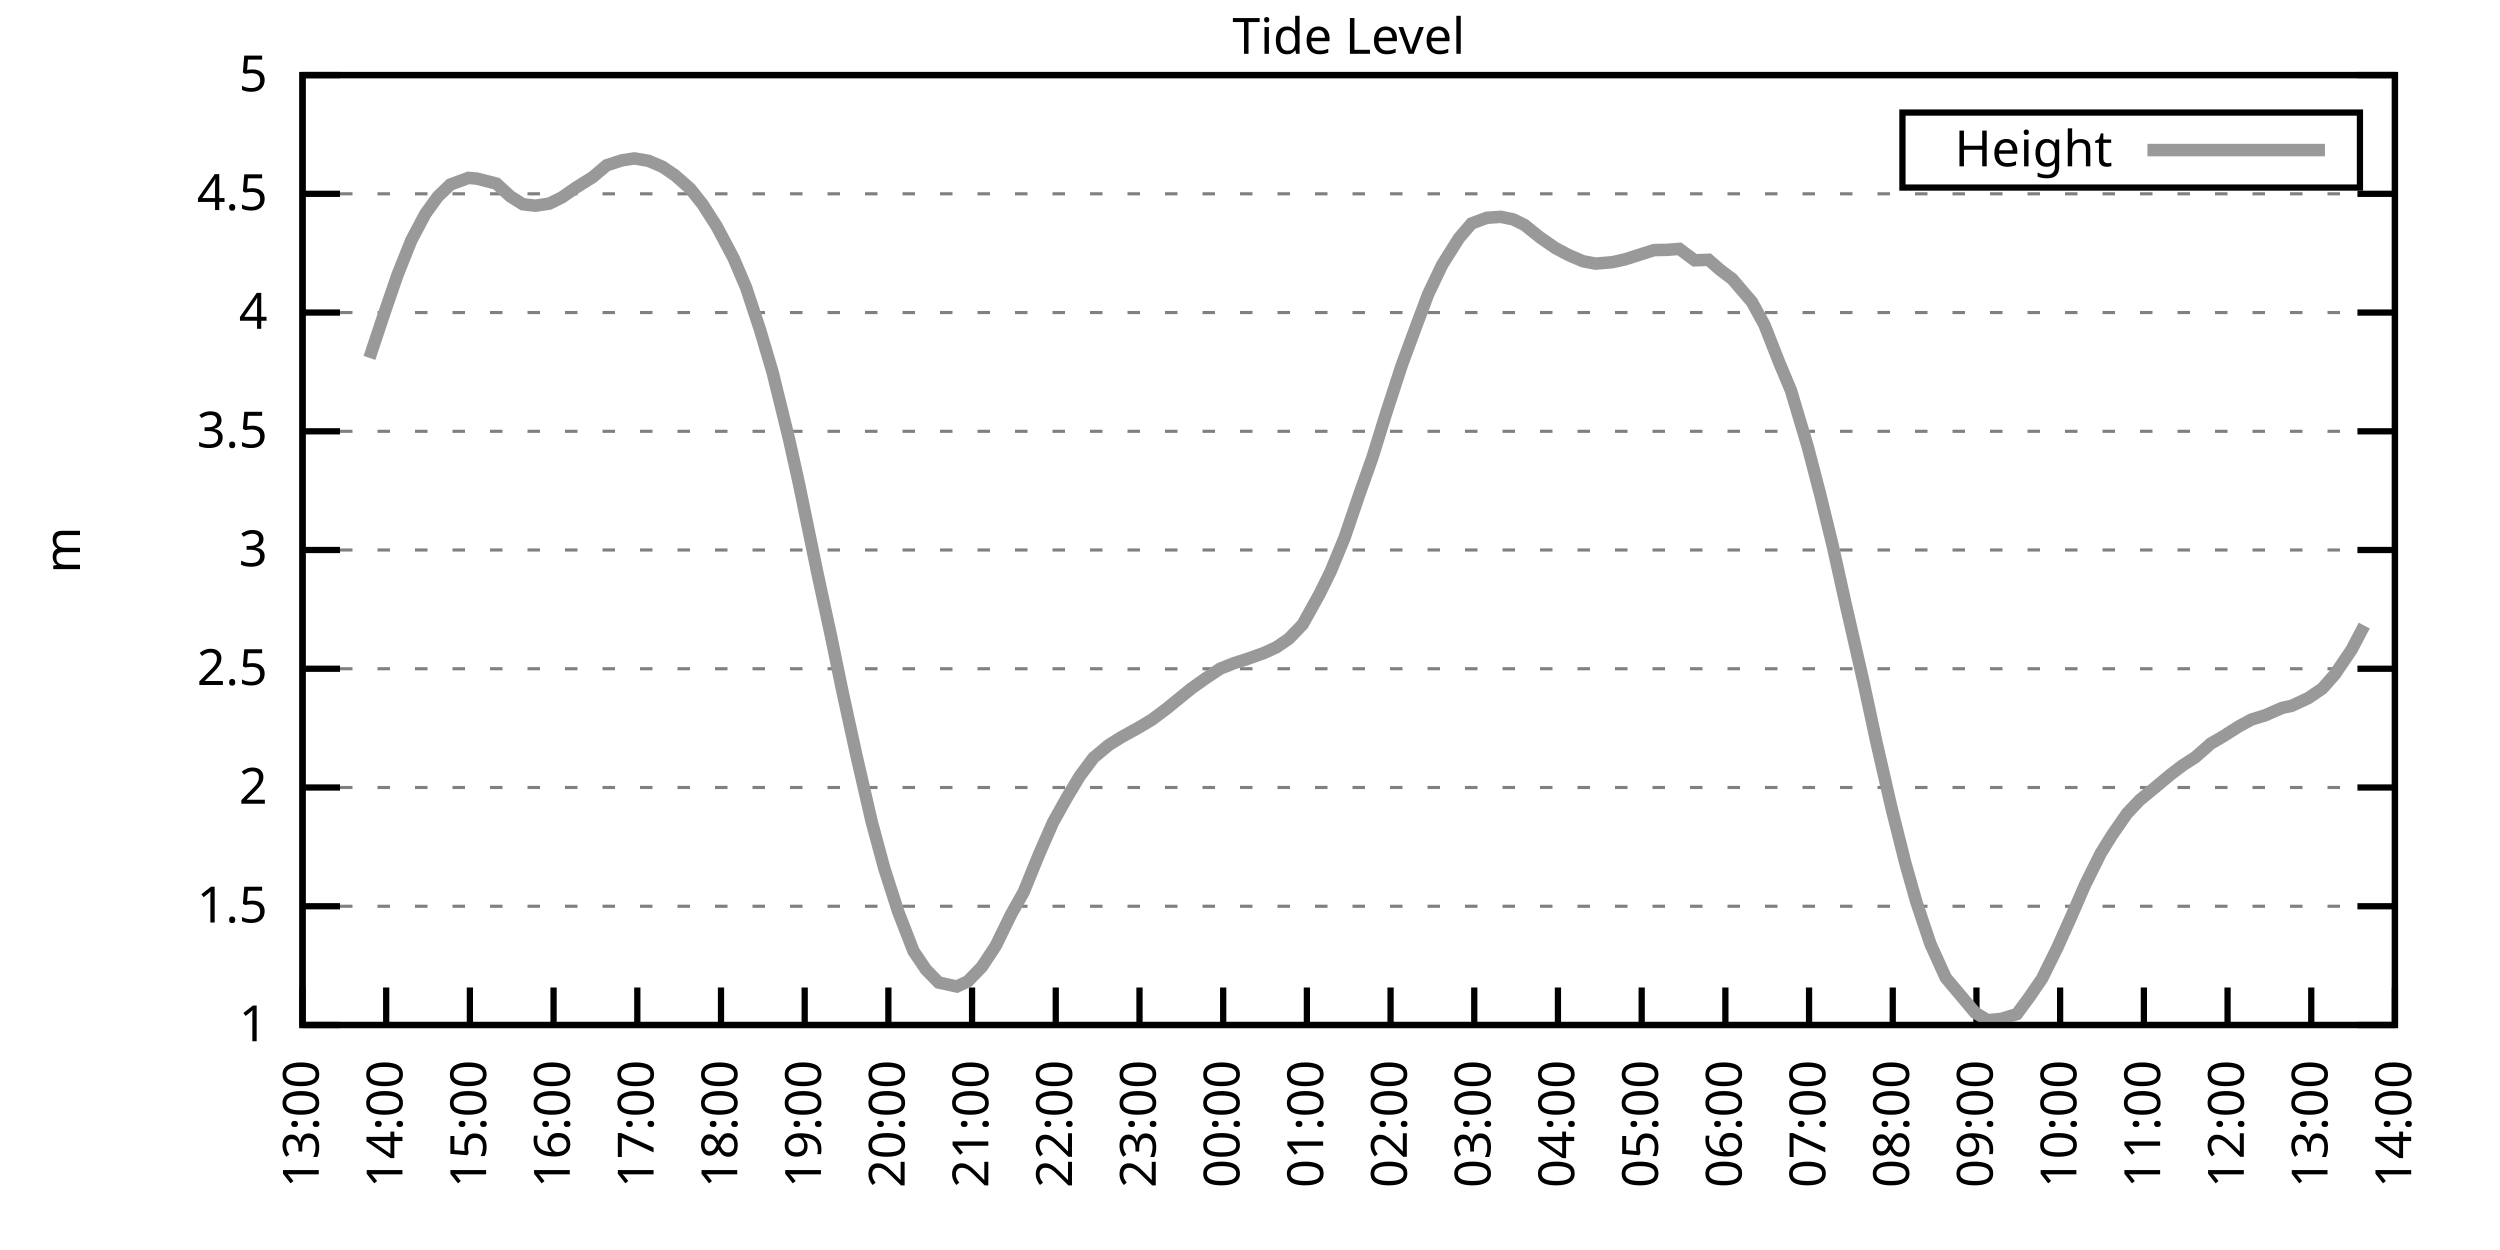
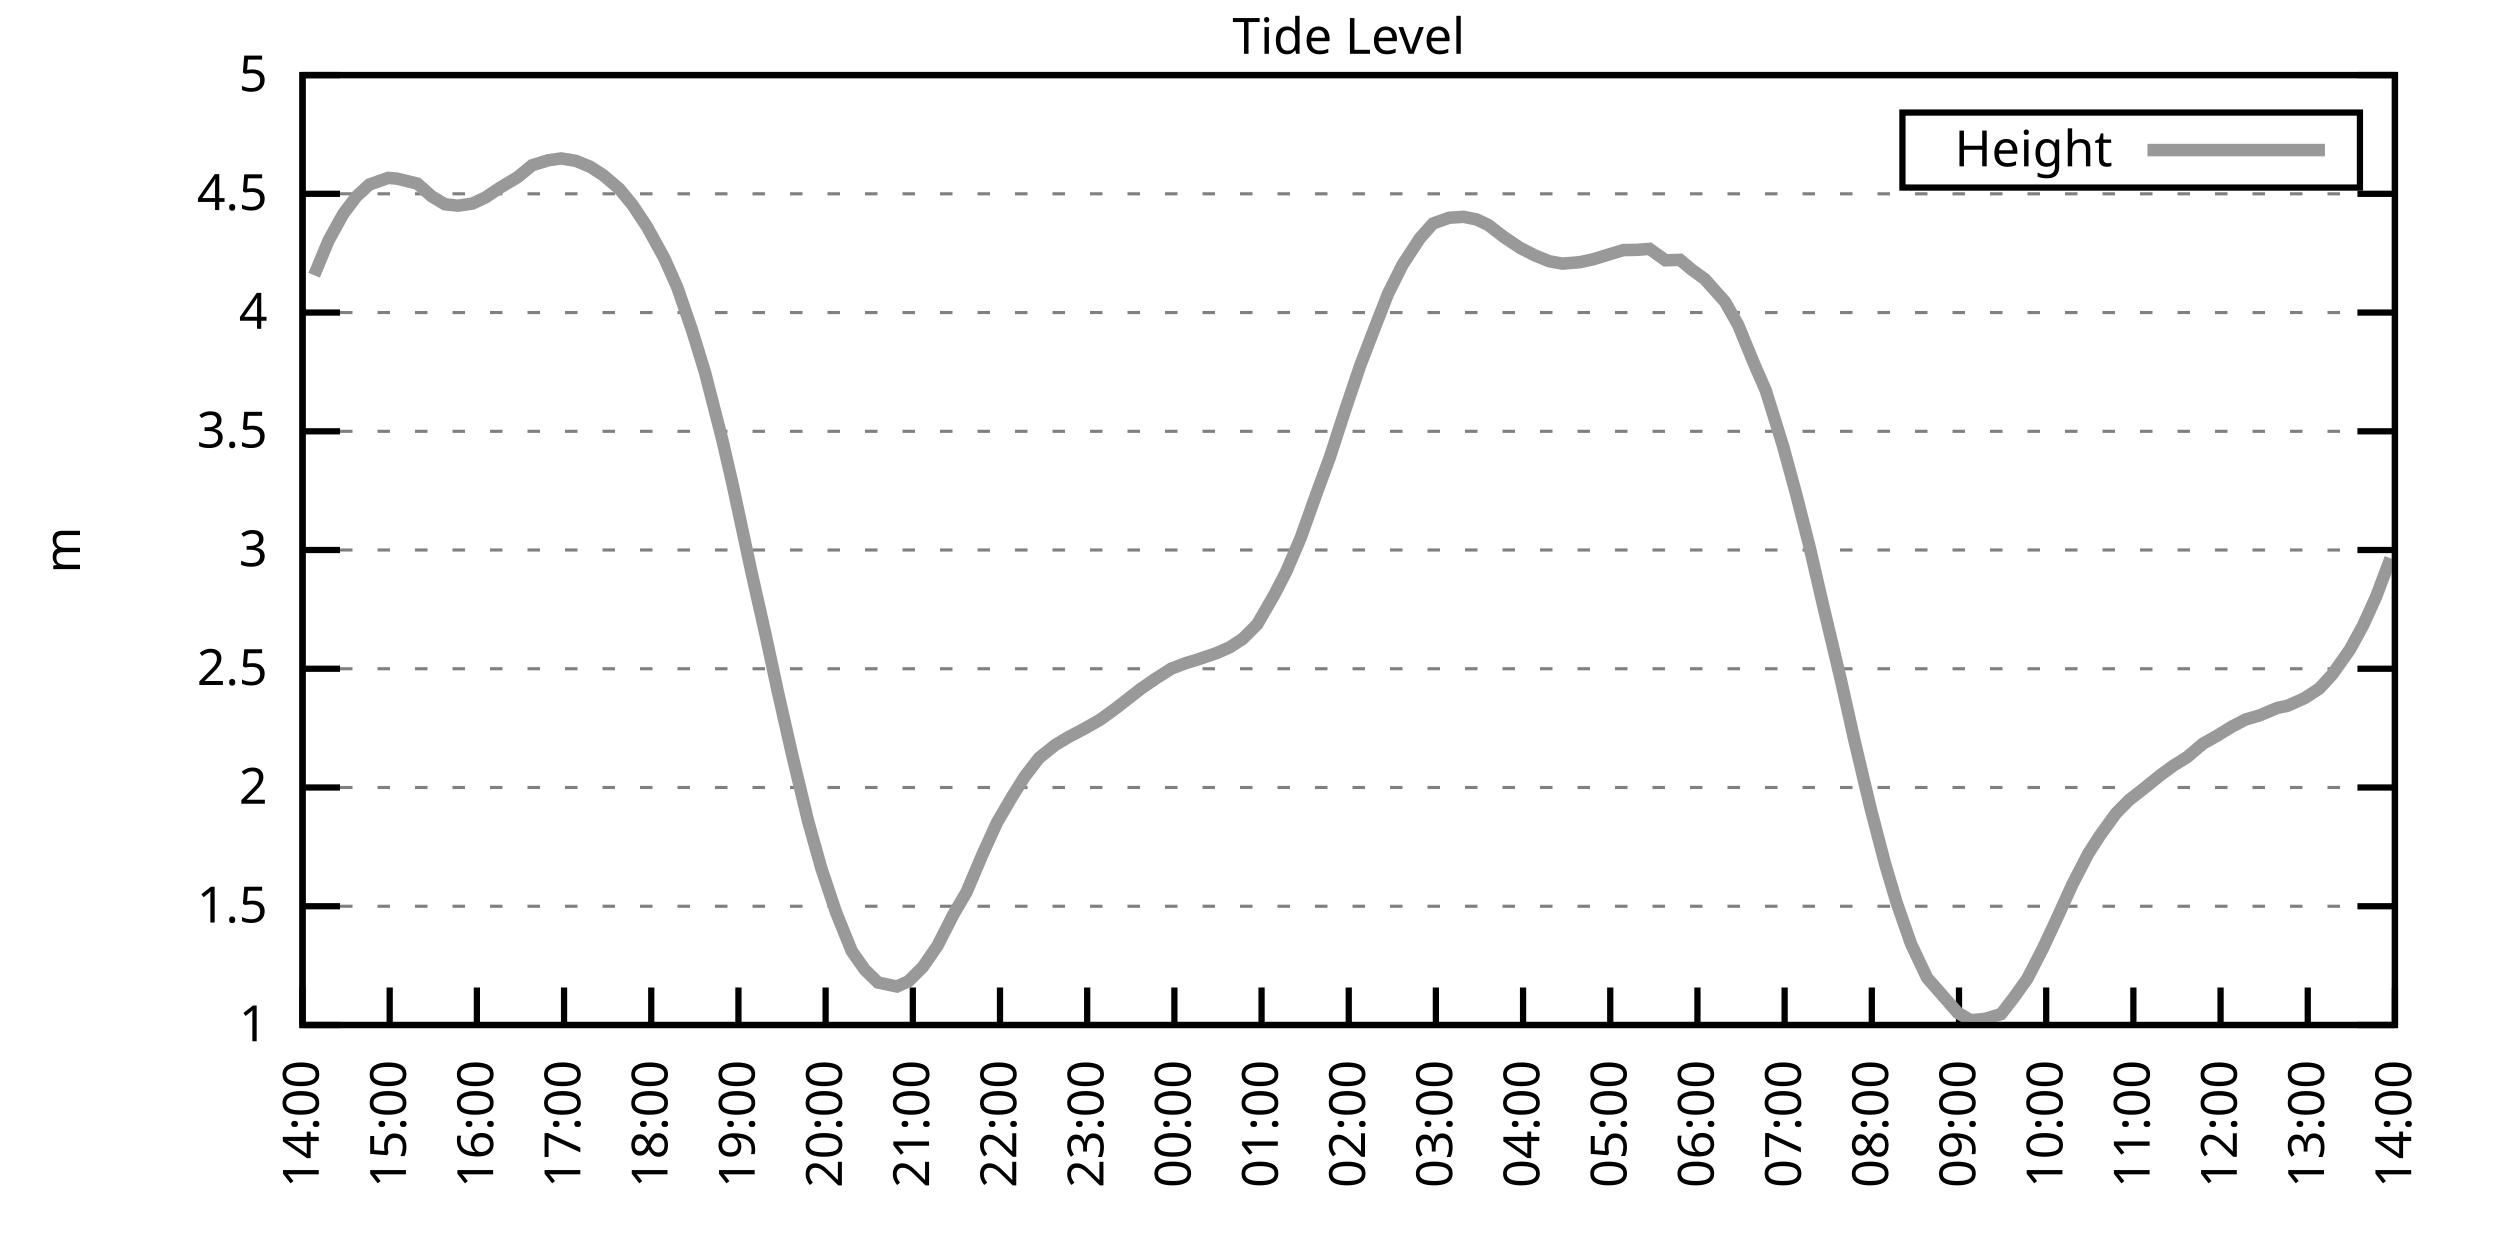
<svg xmlns="http://www.w3.org/2000/svg" xmlns:xlink="http://www.w3.org/1999/xlink" width="400" height="200" viewBox="0 0 400 200">
  <g id="gnuplot_canvas">
    <rect x="0" y="0" width="400" height="200" fill="none" />
    <defs>
      <circle id="gpDot" r="0.5" stroke-width="0.5" stroke="currentColor" />
      <path id="gpPt0" stroke-width="0.333" stroke="currentColor" d="M-1,0 h2 M0,-1 v2" />
      <path id="gpPt1" stroke-width="0.333" stroke="currentColor" d="M-1,-1 L1,1 M1,-1 L-1,1" />
      <path id="gpPt2" stroke-width="0.333" stroke="currentColor" d="M-1,0 L1,0 M0,-1 L0,1 M-1,-1 L1,1 M-1,1 L1,-1" />
      <rect id="gpPt3" stroke-width="0.333" stroke="currentColor" x="-1" y="-1" width="2" height="2" />
      <rect id="gpPt4" stroke-width="0.333" stroke="currentColor" fill="currentColor" x="-1" y="-1" width="2" height="2" />
      <circle id="gpPt5" stroke-width="0.333" stroke="currentColor" cx="0" cy="0" r="1" />
      <use xlink:href="#gpPt5" id="gpPt6" fill="currentColor" stroke="none" />
      <path id="gpPt7" stroke-width="0.333" stroke="currentColor" d="M0,-1.33 L-1.33,0.67 L1.33,0.67 z" />
      <use xlink:href="#gpPt7" id="gpPt8" fill="currentColor" stroke="none" />
      <use xlink:href="#gpPt7" id="gpPt9" stroke="currentColor" transform="rotate(180)" />
      <use xlink:href="#gpPt9" id="gpPt10" fill="currentColor" stroke="none" />
      <use xlink:href="#gpPt3" id="gpPt11" stroke="currentColor" transform="rotate(45)" />
      <use xlink:href="#gpPt11" id="gpPt12" fill="currentColor" stroke="none" />
      <path id="gpPt13" stroke-width="0.333" stroke="currentColor" d="M0,1.330 L1.265,0.411 L0.782,-1.067 L-0.782,-1.076 L-1.265,0.411 z" />
      <use xlink:href="#gpPt13" id="gpPt14" fill="currentColor" stroke="none" />
      <filter id="textbox" filterUnits="objectBoundingBox" x="0" y="0" height="1" width="1">
        <feFlood flood-color="white" flood-opacity="1" result="bgnd" />
        <feComposite in="SourceGraphic" in2="bgnd" operator="atop" />
      </filter>
      <filter id="greybox" filterUnits="objectBoundingBox" x="0" y="0" height="1" width="1">
        <feFlood flood-color="lightgrey" flood-opacity="1" result="grey" />
        <feComposite in="SourceGraphic" in2="grey" operator="atop" />
      </filter>
    </defs>
    <g fill="none" color="white" stroke="currentColor" stroke-width="1.00" stroke-linecap="butt" stroke-linejoin="miter">
</g>
    <g fill="none" color="black" stroke="currentColor" stroke-width="1.00" stroke-linecap="butt" stroke-linejoin="miter">
      <g stroke="none" shape-rendering="crispEdges">
        <polygon fill="rgb(255, 255, 255)" points="48.40,164.00 383.18,164.00 383.18,12.02 48.40,12.02 " />
      </g>
    </g>
    <g fill="none" color="black" stroke="currentColor" stroke-width="1.00" stroke-linecap="butt" stroke-linejoin="miter">
</g>
    <g fill="none" color="black" stroke="black" stroke-width="0.50" stroke-linecap="butt" stroke-linejoin="miter">
</g>
    <g fill="none" color="gray" stroke="currentColor" stroke-width="0.50" stroke-linecap="butt" stroke-linejoin="miter">
      <path stroke="gray" stroke-dasharray="2,4" class="gridline" d="M48.40,164.00 L383.19,164.00  " />
    </g>
    <g fill="none" color="gray" stroke="gray" stroke-width="1.00" stroke-linecap="butt" stroke-linejoin="miter">
</g>
    <g fill="none" color="black" stroke="currentColor" stroke-width="1.00" stroke-linecap="butt" stroke-linejoin="miter">
      <path stroke="black" d="M48.40,164.00 L54.40,164.00 M383.19,164.00 L377.19,164.00  " />
      <g transform="translate(42.80,166.60)" stroke="none" fill="black" font-family="Sans" font-size="8.00" text-anchor="end">
        <text>
          <tspan font-family="Sans"> 1</tspan>
        </text>
      </g>
    </g>
    <g fill="none" color="black" stroke="currentColor" stroke-width="1.00" stroke-linecap="butt" stroke-linejoin="miter">
</g>
    <g fill="none" color="black" stroke="black" stroke-width="0.50" stroke-linecap="butt" stroke-linejoin="miter">
</g>
    <g fill="none" color="gray" stroke="currentColor" stroke-width="0.50" stroke-linecap="butt" stroke-linejoin="miter">
      <path stroke="gray" stroke-dasharray="2,4" class="gridline" d="M48.40,145.00 L383.19,145.00  " />
    </g>
    <g fill="none" color="gray" stroke="gray" stroke-width="1.00" stroke-linecap="butt" stroke-linejoin="miter">
</g>
    <g fill="none" color="black" stroke="currentColor" stroke-width="1.00" stroke-linecap="butt" stroke-linejoin="miter">
      <path stroke="black" d="M48.40,145.00 L54.40,145.00 M383.19,145.00 L377.19,145.00  " />
      <g transform="translate(42.80,147.60)" stroke="none" fill="black" font-family="Sans" font-size="8.00" text-anchor="end">
        <text>
          <tspan font-family="Sans"> 1.5</tspan>
        </text>
      </g>
    </g>
    <g fill="none" color="black" stroke="currentColor" stroke-width="1.00" stroke-linecap="butt" stroke-linejoin="miter">
</g>
    <g fill="none" color="black" stroke="black" stroke-width="0.50" stroke-linecap="butt" stroke-linejoin="miter">
</g>
    <g fill="none" color="gray" stroke="currentColor" stroke-width="0.50" stroke-linecap="butt" stroke-linejoin="miter">
      <path stroke="gray" stroke-dasharray="2,4" class="gridline" d="M48.40,126.00 L383.19,126.00  " />
    </g>
    <g fill="none" color="gray" stroke="gray" stroke-width="1.00" stroke-linecap="butt" stroke-linejoin="miter">
</g>
    <g fill="none" color="black" stroke="currentColor" stroke-width="1.00" stroke-linecap="butt" stroke-linejoin="miter">
      <path stroke="black" d="M48.40,126.00 L54.40,126.00 M383.19,126.00 L377.19,126.00  " />
      <g transform="translate(42.80,128.60)" stroke="none" fill="black" font-family="Sans" font-size="8.00" text-anchor="end">
        <text>
          <tspan font-family="Sans"> 2</tspan>
        </text>
      </g>
    </g>
    <g fill="none" color="black" stroke="currentColor" stroke-width="1.00" stroke-linecap="butt" stroke-linejoin="miter">
</g>
    <g fill="none" color="black" stroke="black" stroke-width="0.50" stroke-linecap="butt" stroke-linejoin="miter">
</g>
    <g fill="none" color="gray" stroke="currentColor" stroke-width="0.50" stroke-linecap="butt" stroke-linejoin="miter">
      <path stroke="gray" stroke-dasharray="2,4" class="gridline" d="M48.40,107.00 L383.19,107.00  " />
    </g>
    <g fill="none" color="gray" stroke="gray" stroke-width="1.00" stroke-linecap="butt" stroke-linejoin="miter">
</g>
    <g fill="none" color="black" stroke="currentColor" stroke-width="1.00" stroke-linecap="butt" stroke-linejoin="miter">
      <path stroke="black" d="M48.40,107.00 L54.40,107.00 M383.19,107.00 L377.19,107.00  " />
      <g transform="translate(42.80,109.60)" stroke="none" fill="black" font-family="Sans" font-size="8.00" text-anchor="end">
        <text>
          <tspan font-family="Sans"> 2.5</tspan>
        </text>
      </g>
    </g>
    <g fill="none" color="black" stroke="currentColor" stroke-width="1.00" stroke-linecap="butt" stroke-linejoin="miter">
</g>
    <g fill="none" color="black" stroke="black" stroke-width="0.50" stroke-linecap="butt" stroke-linejoin="miter">
</g>
    <g fill="none" color="gray" stroke="currentColor" stroke-width="0.50" stroke-linecap="butt" stroke-linejoin="miter">
      <path stroke="gray" stroke-dasharray="2,4" class="gridline" d="M48.40,88.00 L383.19,88.00  " />
    </g>
    <g fill="none" color="gray" stroke="gray" stroke-width="1.00" stroke-linecap="butt" stroke-linejoin="miter">
</g>
    <g fill="none" color="black" stroke="currentColor" stroke-width="1.00" stroke-linecap="butt" stroke-linejoin="miter">
      <path stroke="black" d="M48.40,88.00 L54.40,88.00 M383.19,88.00 L377.19,88.00  " />
      <g transform="translate(42.80,90.60)" stroke="none" fill="black" font-family="Sans" font-size="8.00" text-anchor="end">
        <text>
          <tspan font-family="Sans"> 3</tspan>
        </text>
      </g>
    </g>
    <g fill="none" color="black" stroke="currentColor" stroke-width="1.00" stroke-linecap="butt" stroke-linejoin="miter">
</g>
    <g fill="none" color="black" stroke="black" stroke-width="0.50" stroke-linecap="butt" stroke-linejoin="miter">
</g>
    <g fill="none" color="gray" stroke="currentColor" stroke-width="0.50" stroke-linecap="butt" stroke-linejoin="miter">
      <path stroke="gray" stroke-dasharray="2,4" class="gridline" d="M48.40,69.01 L383.19,69.01  " />
    </g>
    <g fill="none" color="gray" stroke="gray" stroke-width="1.00" stroke-linecap="butt" stroke-linejoin="miter">
</g>
    <g fill="none" color="black" stroke="currentColor" stroke-width="1.00" stroke-linecap="butt" stroke-linejoin="miter">
      <path stroke="black" d="M48.40,69.01 L54.40,69.01 M383.19,69.01 L377.19,69.01  " />
      <g transform="translate(42.80,71.61)" stroke="none" fill="black" font-family="Sans" font-size="8.00" text-anchor="end">
        <text>
          <tspan font-family="Sans"> 3.5</tspan>
        </text>
      </g>
    </g>
    <g fill="none" color="black" stroke="currentColor" stroke-width="1.00" stroke-linecap="butt" stroke-linejoin="miter">
</g>
    <g fill="none" color="black" stroke="black" stroke-width="0.50" stroke-linecap="butt" stroke-linejoin="miter">
</g>
    <g fill="none" color="gray" stroke="currentColor" stroke-width="0.50" stroke-linecap="butt" stroke-linejoin="miter">
      <path stroke="gray" stroke-dasharray="2,4" class="gridline" d="M48.40,50.01 L383.19,50.01  " />
    </g>
    <g fill="none" color="gray" stroke="gray" stroke-width="1.00" stroke-linecap="butt" stroke-linejoin="miter">
</g>
    <g fill="none" color="black" stroke="currentColor" stroke-width="1.00" stroke-linecap="butt" stroke-linejoin="miter">
      <path stroke="black" d="M48.40,50.01 L54.40,50.01 M383.19,50.01 L377.19,50.01  " />
      <g transform="translate(42.80,52.61)" stroke="none" fill="black" font-family="Sans" font-size="8.00" text-anchor="end">
        <text>
          <tspan font-family="Sans"> 4</tspan>
        </text>
      </g>
    </g>
    <g fill="none" color="black" stroke="currentColor" stroke-width="1.00" stroke-linecap="butt" stroke-linejoin="miter">
</g>
    <g fill="none" color="black" stroke="black" stroke-width="0.50" stroke-linecap="butt" stroke-linejoin="miter">
</g>
    <g fill="none" color="gray" stroke="currentColor" stroke-width="0.50" stroke-linecap="butt" stroke-linejoin="miter">
      <path stroke="gray" stroke-dasharray="2,4" class="gridline" d="M48.40,31.01 L383.19,31.01  " />
    </g>
    <g fill="none" color="gray" stroke="gray" stroke-width="1.00" stroke-linecap="butt" stroke-linejoin="miter">
</g>
    <g fill="none" color="black" stroke="currentColor" stroke-width="1.00" stroke-linecap="butt" stroke-linejoin="miter">
      <path stroke="black" d="M48.40,31.01 L54.40,31.01 M383.19,31.01 L377.19,31.01  " />
      <g transform="translate(42.80,33.61)" stroke="none" fill="black" font-family="Sans" font-size="8.00" text-anchor="end">
        <text>
          <tspan font-family="Sans"> 4.5</tspan>
        </text>
      </g>
    </g>
    <g fill="none" color="black" stroke="currentColor" stroke-width="1.00" stroke-linecap="butt" stroke-linejoin="miter">
</g>
    <g fill="none" color="black" stroke="black" stroke-width="0.50" stroke-linecap="butt" stroke-linejoin="miter">
</g>
    <g fill="none" color="gray" stroke="currentColor" stroke-width="0.50" stroke-linecap="butt" stroke-linejoin="miter">
      <path stroke="gray" stroke-dasharray="2,4" class="gridline" d="M48.40,12.01 L383.19,12.01  " />
    </g>
    <g fill="none" color="gray" stroke="gray" stroke-width="1.00" stroke-linecap="butt" stroke-linejoin="miter">
</g>
    <g fill="none" color="black" stroke="currentColor" stroke-width="1.00" stroke-linecap="butt" stroke-linejoin="miter">
      <path stroke="black" d="M48.40,12.01 L54.40,12.01 M383.19,12.01 L377.19,12.01  " />
      <g transform="translate(42.80,14.61)" stroke="none" fill="black" font-family="Sans" font-size="8.00" text-anchor="end">
        <text>
          <tspan font-family="Sans"> 5</tspan>
        </text>
      </g>
    </g>
    <g fill="none" color="black" stroke="currentColor" stroke-width="1.00" stroke-linecap="butt" stroke-linejoin="miter">
      <path stroke="black" d="M48.40,164.00 L48.40,158.00  " />
      <g transform="translate(51.00,169.60) rotate(270.00)" stroke="none" fill="black" font-family="Sans" font-size="8.00" text-anchor="end">
        <text>
-           <tspan font-family="Sans">13:00</tspan>
-         </text>
-       </g>
-     </g>
-     <g fill="none" color="black" stroke="currentColor" stroke-width="1.00" stroke-linecap="butt" stroke-linejoin="miter">
-       <path stroke="black" d="M61.79,164.00 L61.79,158.00  " />
-       <g transform="translate(64.39,169.60) rotate(270.00)" stroke="none" fill="black" font-family="Sans" font-size="8.00" text-anchor="end">
-         <text>
          <tspan font-family="Sans">14:00</tspan>
        </text>
      </g>
    </g>
    <g fill="none" color="black" stroke="currentColor" stroke-width="1.00" stroke-linecap="butt" stroke-linejoin="miter">
-       <path stroke="black" d="M75.18,164.00 L75.18,158.00  " />
-       <g transform="translate(77.78,169.60) rotate(270.00)" stroke="none" fill="black" font-family="Sans" font-size="8.00" text-anchor="end">
+       <path stroke="black" d="M62.35,164.00 L62.35,158.00  " />
+       <g transform="translate(64.95,169.60) rotate(270.00)" stroke="none" fill="black" font-family="Sans" font-size="8.00" text-anchor="end">
        <text>
          <tspan font-family="Sans">15:00</tspan>
        </text>
      </g>
    </g>
    <g fill="none" color="black" stroke="currentColor" stroke-width="1.00" stroke-linecap="butt" stroke-linejoin="miter">
-       <path stroke="black" d="M88.57,164.00 L88.57,158.00  " />
-       <g transform="translate(91.17,169.60) rotate(270.00)" stroke="none" fill="black" font-family="Sans" font-size="8.00" text-anchor="end">
+       <path stroke="black" d="M76.30,164.00 L76.30,158.00  " />
+       <g transform="translate(78.90,169.60) rotate(270.00)" stroke="none" fill="black" font-family="Sans" font-size="8.00" text-anchor="end">
        <text>
          <tspan font-family="Sans">16:00</tspan>
        </text>
      </g>
    </g>
    <g fill="none" color="black" stroke="currentColor" stroke-width="1.00" stroke-linecap="butt" stroke-linejoin="miter">
-       <path stroke="black" d="M101.97,164.00 L101.97,158.00  " />
-       <g transform="translate(104.57,169.60) rotate(270.00)" stroke="none" fill="black" font-family="Sans" font-size="8.00" text-anchor="end">
+       <path stroke="black" d="M90.25,164.00 L90.25,158.00  " />
+       <g transform="translate(92.85,169.60) rotate(270.00)" stroke="none" fill="black" font-family="Sans" font-size="8.00" text-anchor="end">
        <text>
          <tspan font-family="Sans">17:00</tspan>
        </text>
      </g>
    </g>
    <g fill="none" color="black" stroke="currentColor" stroke-width="1.00" stroke-linecap="butt" stroke-linejoin="miter">
-       <path stroke="black" d="M115.36,164.00 L115.36,158.00  " />
-       <g transform="translate(117.96,169.60) rotate(270.00)" stroke="none" fill="black" font-family="Sans" font-size="8.00" text-anchor="end">
+       <path stroke="black" d="M104.20,164.00 L104.20,158.00  " />
+       <g transform="translate(106.80,169.60) rotate(270.00)" stroke="none" fill="black" font-family="Sans" font-size="8.00" text-anchor="end">
        <text>
          <tspan font-family="Sans">18:00</tspan>
        </text>
      </g>
    </g>
    <g fill="none" color="black" stroke="currentColor" stroke-width="1.00" stroke-linecap="butt" stroke-linejoin="miter">
-       <path stroke="black" d="M128.75,164.00 L128.75,158.00  " />
-       <g transform="translate(131.35,169.60) rotate(270.00)" stroke="none" fill="black" font-family="Sans" font-size="8.00" text-anchor="end">
+       <path stroke="black" d="M118.15,164.00 L118.15,158.00  " />
+       <g transform="translate(120.75,169.60) rotate(270.00)" stroke="none" fill="black" font-family="Sans" font-size="8.00" text-anchor="end">
        <text>
          <tspan font-family="Sans">19:00</tspan>
        </text>
      </g>
    </g>
    <g fill="none" color="black" stroke="currentColor" stroke-width="1.00" stroke-linecap="butt" stroke-linejoin="miter">
-       <path stroke="black" d="M142.14,164.00 L142.14,158.00  " />
-       <g transform="translate(144.74,169.60) rotate(270.00)" stroke="none" fill="black" font-family="Sans" font-size="8.00" text-anchor="end">
+       <path stroke="black" d="M132.10,164.00 L132.10,158.00  " />
+       <g transform="translate(134.70,169.60) rotate(270.00)" stroke="none" fill="black" font-family="Sans" font-size="8.00" text-anchor="end">
        <text>
          <tspan font-family="Sans">20:00</tspan>
        </text>
      </g>
    </g>
    <g fill="none" color="black" stroke="currentColor" stroke-width="1.00" stroke-linecap="butt" stroke-linejoin="miter">
-       <path stroke="black" d="M155.53,164.00 L155.53,158.00  " />
-       <g transform="translate(158.13,169.60) rotate(270.00)" stroke="none" fill="black" font-family="Sans" font-size="8.00" text-anchor="end">
+       <path stroke="black" d="M146.05,164.00 L146.05,158.00  " />
+       <g transform="translate(148.65,169.60) rotate(270.00)" stroke="none" fill="black" font-family="Sans" font-size="8.00" text-anchor="end">
        <text>
          <tspan font-family="Sans">21:00</tspan>
        </text>
      </g>
    </g>
    <g fill="none" color="black" stroke="currentColor" stroke-width="1.00" stroke-linecap="butt" stroke-linejoin="miter">
-       <path stroke="black" d="M168.92,164.00 L168.92,158.00  " />
-       <g transform="translate(171.52,169.60) rotate(270.00)" stroke="none" fill="black" font-family="Sans" font-size="8.00" text-anchor="end">
+       <path stroke="black" d="M160.00,164.00 L160.00,158.00  " />
+       <g transform="translate(162.60,169.60) rotate(270.00)" stroke="none" fill="black" font-family="Sans" font-size="8.00" text-anchor="end">
        <text>
          <tspan font-family="Sans">22:00</tspan>
        </text>
      </g>
    </g>
    <g fill="none" color="black" stroke="currentColor" stroke-width="1.00" stroke-linecap="butt" stroke-linejoin="miter">
-       <path stroke="black" d="M182.32,164.00 L182.32,158.00  " />
-       <g transform="translate(184.92,169.60) rotate(270.00)" stroke="none" fill="black" font-family="Sans" font-size="8.00" text-anchor="end">
+       <path stroke="black" d="M173.95,164.00 L173.95,158.00  " />
+       <g transform="translate(176.55,169.60) rotate(270.00)" stroke="none" fill="black" font-family="Sans" font-size="8.00" text-anchor="end">
        <text>
          <tspan font-family="Sans">23:00</tspan>
        </text>
      </g>
    </g>
    <g fill="none" color="black" stroke="currentColor" stroke-width="1.00" stroke-linecap="butt" stroke-linejoin="miter">
-       <path stroke="black" d="M195.71,164.00 L195.71,158.00  " />
-       <g transform="translate(198.31,169.60) rotate(270.00)" stroke="none" fill="black" font-family="Sans" font-size="8.00" text-anchor="end">
+       <path stroke="black" d="M187.90,164.00 L187.90,158.00  " />
+       <g transform="translate(190.50,169.60) rotate(270.00)" stroke="none" fill="black" font-family="Sans" font-size="8.00" text-anchor="end">
        <text>
          <tspan font-family="Sans">00:00</tspan>
        </text>
      </g>
    </g>
    <g fill="none" color="black" stroke="currentColor" stroke-width="1.00" stroke-linecap="butt" stroke-linejoin="miter">
-       <path stroke="black" d="M209.10,164.00 L209.10,158.00  " />
-       <g transform="translate(211.70,169.60) rotate(270.00)" stroke="none" fill="black" font-family="Sans" font-size="8.00" text-anchor="end">
+       <path stroke="black" d="M201.85,164.00 L201.85,158.00  " />
+       <g transform="translate(204.45,169.60) rotate(270.00)" stroke="none" fill="black" font-family="Sans" font-size="8.00" text-anchor="end">
        <text>
          <tspan font-family="Sans">01:00</tspan>
        </text>
      </g>
    </g>
    <g fill="none" color="black" stroke="currentColor" stroke-width="1.00" stroke-linecap="butt" stroke-linejoin="miter">
-       <path stroke="black" d="M222.49,164.00 L222.49,158.00  " />
-       <g transform="translate(225.09,169.60) rotate(270.00)" stroke="none" fill="black" font-family="Sans" font-size="8.00" text-anchor="end">
+       <path stroke="black" d="M215.80,164.00 L215.80,158.00  " />
+       <g transform="translate(218.40,169.60) rotate(270.00)" stroke="none" fill="black" font-family="Sans" font-size="8.00" text-anchor="end">
        <text>
          <tspan font-family="Sans">02:00</tspan>
        </text>
      </g>
    </g>
    <g fill="none" color="black" stroke="currentColor" stroke-width="1.00" stroke-linecap="butt" stroke-linejoin="miter">
-       <path stroke="black" d="M235.88,164.00 L235.88,158.00  " />
-       <g transform="translate(238.48,169.60) rotate(270.00)" stroke="none" fill="black" font-family="Sans" font-size="8.00" text-anchor="end">
+       <path stroke="black" d="M229.74,164.00 L229.74,158.00  " />
+       <g transform="translate(232.34,169.60) rotate(270.00)" stroke="none" fill="black" font-family="Sans" font-size="8.00" text-anchor="end">
        <text>
          <tspan font-family="Sans">03:00</tspan>
        </text>
      </g>
    </g>
    <g fill="none" color="black" stroke="currentColor" stroke-width="1.00" stroke-linecap="butt" stroke-linejoin="miter">
-       <path stroke="black" d="M249.27,164.00 L249.27,158.00  " />
-       <g transform="translate(251.87,169.60) rotate(270.00)" stroke="none" fill="black" font-family="Sans" font-size="8.00" text-anchor="end">
+       <path stroke="black" d="M243.69,164.00 L243.69,158.00  " />
+       <g transform="translate(246.29,169.60) rotate(270.00)" stroke="none" fill="black" font-family="Sans" font-size="8.00" text-anchor="end">
        <text>
          <tspan font-family="Sans">04:00</tspan>
        </text>
      </g>
    </g>
    <g fill="none" color="black" stroke="currentColor" stroke-width="1.00" stroke-linecap="butt" stroke-linejoin="miter">
-       <path stroke="black" d="M262.67,164.00 L262.67,158.00  " />
-       <g transform="translate(265.27,169.60) rotate(270.00)" stroke="none" fill="black" font-family="Sans" font-size="8.00" text-anchor="end">
+       <path stroke="black" d="M257.64,164.00 L257.64,158.00  " />
+       <g transform="translate(260.24,169.60) rotate(270.00)" stroke="none" fill="black" font-family="Sans" font-size="8.00" text-anchor="end">
        <text>
          <tspan font-family="Sans">05:00</tspan>
        </text>
      </g>
    </g>
    <g fill="none" color="black" stroke="currentColor" stroke-width="1.00" stroke-linecap="butt" stroke-linejoin="miter">
-       <path stroke="black" d="M276.06,164.00 L276.06,158.00  " />
-       <g transform="translate(278.66,169.60) rotate(270.00)" stroke="none" fill="black" font-family="Sans" font-size="8.00" text-anchor="end">
+       <path stroke="black" d="M271.59,164.00 L271.59,158.00  " />
+       <g transform="translate(274.19,169.60) rotate(270.00)" stroke="none" fill="black" font-family="Sans" font-size="8.00" text-anchor="end">
        <text>
          <tspan font-family="Sans">06:00</tspan>
        </text>
      </g>
    </g>
    <g fill="none" color="black" stroke="currentColor" stroke-width="1.00" stroke-linecap="butt" stroke-linejoin="miter">
-       <path stroke="black" d="M289.45,164.00 L289.45,158.00  " />
-       <g transform="translate(292.05,169.60) rotate(270.00)" stroke="none" fill="black" font-family="Sans" font-size="8.00" text-anchor="end">
+       <path stroke="black" d="M285.54,164.00 L285.54,158.00  " />
+       <g transform="translate(288.14,169.60) rotate(270.00)" stroke="none" fill="black" font-family="Sans" font-size="8.00" text-anchor="end">
        <text>
          <tspan font-family="Sans">07:00</tspan>
        </text>
      </g>
    </g>
    <g fill="none" color="black" stroke="currentColor" stroke-width="1.00" stroke-linecap="butt" stroke-linejoin="miter">
-       <path stroke="black" d="M302.84,164.00 L302.84,158.00  " />
-       <g transform="translate(305.44,169.60) rotate(270.00)" stroke="none" fill="black" font-family="Sans" font-size="8.00" text-anchor="end">
+       <path stroke="black" d="M299.49,164.00 L299.49,158.00  " />
+       <g transform="translate(302.09,169.60) rotate(270.00)" stroke="none" fill="black" font-family="Sans" font-size="8.00" text-anchor="end">
        <text>
          <tspan font-family="Sans">08:00</tspan>
        </text>
      </g>
    </g>
    <g fill="none" color="black" stroke="currentColor" stroke-width="1.00" stroke-linecap="butt" stroke-linejoin="miter">
-       <path stroke="black" d="M316.23,164.00 L316.23,158.00  " />
-       <g transform="translate(318.83,169.60) rotate(270.00)" stroke="none" fill="black" font-family="Sans" font-size="8.00" text-anchor="end">
+       <path stroke="black" d="M313.44,164.00 L313.44,158.00  " />
+       <g transform="translate(316.04,169.60) rotate(270.00)" stroke="none" fill="black" font-family="Sans" font-size="8.00" text-anchor="end">
        <text>
          <tspan font-family="Sans">09:00</tspan>
        </text>
      </g>
    </g>
    <g fill="none" color="black" stroke="currentColor" stroke-width="1.00" stroke-linecap="butt" stroke-linejoin="miter">
-       <path stroke="black" d="M329.62,164.00 L329.62,158.00  " />
-       <g transform="translate(332.22,169.60) rotate(270.00)" stroke="none" fill="black" font-family="Sans" font-size="8.00" text-anchor="end">
+       <path stroke="black" d="M327.39,164.00 L327.39,158.00  " />
+       <g transform="translate(329.99,169.60) rotate(270.00)" stroke="none" fill="black" font-family="Sans" font-size="8.00" text-anchor="end">
        <text>
          <tspan font-family="Sans">10:00</tspan>
        </text>
      </g>
    </g>
    <g fill="none" color="black" stroke="currentColor" stroke-width="1.00" stroke-linecap="butt" stroke-linejoin="miter">
-       <path stroke="black" d="M343.02,164.00 L343.02,158.00  " />
-       <g transform="translate(345.62,169.60) rotate(270.00)" stroke="none" fill="black" font-family="Sans" font-size="8.00" text-anchor="end">
+       <path stroke="black" d="M341.34,164.00 L341.34,158.00  " />
+       <g transform="translate(343.94,169.60) rotate(270.00)" stroke="none" fill="black" font-family="Sans" font-size="8.00" text-anchor="end">
        <text>
          <tspan font-family="Sans">11:00</tspan>
        </text>
      </g>
    </g>
    <g fill="none" color="black" stroke="currentColor" stroke-width="1.00" stroke-linecap="butt" stroke-linejoin="miter">
-       <path stroke="black" d="M356.41,164.00 L356.41,158.00  " />
-       <g transform="translate(359.01,169.60) rotate(270.00)" stroke="none" fill="black" font-family="Sans" font-size="8.00" text-anchor="end">
+       <path stroke="black" d="M355.29,164.00 L355.29,158.00  " />
+       <g transform="translate(357.89,169.60) rotate(270.00)" stroke="none" fill="black" font-family="Sans" font-size="8.00" text-anchor="end">
        <text>
          <tspan font-family="Sans">12:00</tspan>
        </text>
      </g>
    </g>
    <g fill="none" color="black" stroke="currentColor" stroke-width="1.00" stroke-linecap="butt" stroke-linejoin="miter">
-       <path stroke="black" d="M369.80,164.00 L369.80,158.00  " />
-       <g transform="translate(372.40,169.60) rotate(270.00)" stroke="none" fill="black" font-family="Sans" font-size="8.00" text-anchor="end">
+       <path stroke="black" d="M369.24,164.00 L369.24,158.00  " />
+       <g transform="translate(371.84,169.60) rotate(270.00)" stroke="none" fill="black" font-family="Sans" font-size="8.00" text-anchor="end">
        <text>
          <tspan font-family="Sans">13:00</tspan>
        </text>
      </g>
    </g>
    <g fill="none" color="black" stroke="currentColor" stroke-width="1.00" stroke-linecap="butt" stroke-linejoin="miter">
      <path stroke="black" d="M383.19,164.00 L383.19,158.00  " />
      <g transform="translate(385.79,169.60) rotate(270.00)" stroke="none" fill="black" font-family="Sans" font-size="8.00" text-anchor="end">
        <text>
          <tspan font-family="Sans">14:00</tspan>
        </text>
      </g>
    </g>
    <g fill="none" color="black" stroke="currentColor" stroke-width="1.00" stroke-linecap="butt" stroke-linejoin="miter">
</g>
    <g fill="none" color="black" stroke="currentColor" stroke-width="1.00" stroke-linecap="butt" stroke-linejoin="miter">
      <path stroke="black" d="M48.40,12.01 L48.40,164.00 L383.19,164.00 L383.19,12.01 L48.40,12.01 Z  " />
    </g>
    <g fill="none" color="black" stroke="currentColor" stroke-width="1.00" stroke-linecap="butt" stroke-linejoin="miter">
</g>
    <g fill="none" color="black" stroke="currentColor" stroke-width="1.00" stroke-linecap="butt" stroke-linejoin="miter">
      <path stroke="black" d="M304.39,30.01 L304.39,18.01 L377.59,18.01 L377.59,30.01 L304.39,30.01 Z  " />
    </g>
    <g id="Tide_level_plot_1">
      <g fill="none" color="white" stroke="black" stroke-width="2.00" stroke-linecap="butt" stroke-linejoin="miter">
</g>
      <g fill="none" color="black" stroke="currentColor" stroke-width="2.00" stroke-linecap="butt" stroke-linejoin="miter">
        <g transform="translate(337.99,26.61)" stroke="none" fill="black" font-family="Sans" font-size="8.00" text-anchor="end">
          <text>
            <tspan font-family="Sans">Height</tspan>
          </text>
        </g>
      </g>
      <g fill="none" color="black" stroke="currentColor" stroke-width="2.00" stroke-linecap="butt" stroke-linejoin="miter">
-         <path stroke="rgb(153, 153, 153)" d="M343.59,24.01 L371.99,24.01 M59.11,57.27 L61.35,50.54 L63.58,44.04 L65.81,38.46 L68.04,34.24 L70.05,31.46   L72.06,29.53 L74.96,28.46 L76.30,28.58 L79.42,29.37 L81.66,31.43 L83.66,32.68 L85.67,32.91 L87.91,32.57   L89.91,31.58 L92.15,30.02 L94.82,28.35 L97.06,26.45 L99.51,25.65 L101.52,25.35 L103.75,25.73 L105.98,26.68   L107.99,28.04 L110.45,30.21 L112.46,32.76 L114.69,36.25 L117.37,41.31 L119.38,46.02 L121.61,52.78 L123.62,59.58   L126.29,70.45 L127.86,77.52 L130.76,91.58 L132.99,101.91 L134.78,110.58 L137.01,120.80 L139.46,131.44 L141.47,138.88   L143.70,145.84 L146.16,152.18 L148.17,155.15 L150.18,157.20 L153.08,157.84 L154.86,157.01 L157.10,154.69 L159.33,151.31   L161.78,146.29 L163.79,142.72 L166.25,136.68 L168.48,131.59 L170.71,127.60 L172.72,124.25 L174.95,121.25 L177.41,119.20   L179.41,117.95 L182.09,116.47 L184.32,115.14 L186.56,113.46 L188.57,111.83 L190.57,110.20 L192.81,108.60 L195.26,106.97   L197.49,106.09 L199.50,105.45 L202.18,104.50 L204.19,103.58 L206.20,102.22 L208.43,99.90 L211.11,95.07 L212.89,91.46   L215.13,86.03 L217.58,78.85 L219.59,73.19 L221.82,66.00 L224.28,58.44 L226.51,52.40 L228.52,47.04 L230.75,42.37   L233.43,38.11 L235.44,35.76 L237.89,34.85 L240.12,34.69 L242.13,35.11 L243.92,35.99 L246.37,37.96 L248.83,39.67   L251.06,40.85 L253.29,41.80 L255.30,42.18 L257.98,41.95 L259.99,41.50 L264.67,40.01 L266.68,39.98 L268.69,39.82   L271.15,41.65 L273.38,41.57 L275.16,43.13 L277.17,44.65 L280.30,48.30 L282.31,51.98 L284.76,58.21 L286.55,62.47   L289.23,71.44 L291.23,79.11 L293.24,87.36 L295.25,96.40 L298.15,109.09 L300.16,118.44 L302.62,129.19 L304.85,138.09   L306.63,144.36 L308.87,151.04 L311.32,156.44 L316.01,162.02 L318.02,163.24 L320.25,163.01 L322.70,162.25 L324.71,159.52   L326.72,156.59 L329.18,151.61 L331.41,146.64 L333.64,141.51 L336.10,136.57 L337.88,133.68 L340.34,130.14 L342.35,128.02   L344.35,126.38 L347.26,123.95 L349.26,122.43 L351.27,121.14 L353.73,118.97 L355.74,117.80 L358.19,116.24 L360.20,115.14   L362.43,114.45 L365.11,113.27 L366.67,112.93 L369.35,111.68 L371.58,110.16 L373.59,107.88 L376.27,103.93 L378.28,100.09    " />
+         <path stroke="rgb(153, 153, 153)" d="M343.59,24.01 L371.99,24.01 M50.26,44.04 L52.58,38.46 L54.91,34.24 L57.00,31.46 L59.09,29.53 L62.12,28.46   L63.51,28.58 L66.77,29.37 L69.09,31.43 L71.18,32.68 L73.28,32.91 L75.60,32.57 L77.69,31.58 L80.02,30.02   L82.81,28.35 L85.13,26.45 L87.69,25.65 L89.78,25.35 L92.11,25.73 L94.43,26.68 L96.53,28.04 L99.08,30.21   L101.18,32.76 L103.50,36.25 L106.29,41.31 L108.38,46.02 L110.71,52.78 L112.80,59.58 L115.59,70.45 L117.22,77.52   L120.24,91.58 L122.57,101.91 L124.43,110.58 L126.75,120.80 L129.31,131.44 L131.40,138.88 L133.72,145.84 L136.28,152.18   L138.37,155.15 L140.47,157.20 L143.49,157.84 L145.35,157.01 L147.67,154.69 L150.00,151.31 L152.56,146.29 L154.65,142.72   L157.21,136.68 L159.53,131.59 L161.86,127.60 L163.95,124.25 L166.27,121.25 L168.83,119.20 L170.92,117.95 L173.71,116.47   L176.04,115.14 L178.36,113.46 L180.46,111.83 L182.55,110.20 L184.87,108.60 L187.43,106.97 L189.76,106.09 L191.85,105.45   L194.64,104.50 L196.73,103.58 L198.82,102.22 L201.15,99.90 L203.94,95.07 L205.80,91.46 L208.12,86.03 L210.68,78.85   L212.77,73.19 L215.10,66.00 L217.65,58.44 L219.98,52.40 L222.07,47.04 L224.40,42.37 L227.19,38.11 L229.28,35.76   L231.84,34.85 L234.16,34.69 L236.25,35.11 L238.11,35.99 L240.67,37.96 L243.23,39.67 L245.55,40.85 L247.88,41.80   L249.97,42.18 L252.76,41.95 L254.85,41.50 L259.74,40.01 L261.83,39.98 L263.92,39.82 L266.48,41.65 L268.80,41.57   L270.66,43.13 L272.76,44.65 L276.01,48.30 L278.10,51.98 L280.66,58.21 L282.52,62.47 L285.31,71.44 L287.40,79.11   L289.50,87.36 L291.59,96.40 L294.61,109.09 L296.70,118.44 L299.26,129.19 L301.58,138.09 L303.44,144.36 L305.77,151.04   L308.33,156.44 L313.21,162.02 L315.30,163.24 L317.63,163.01 L320.18,162.25 L322.28,159.52 L324.37,156.59 L326.93,151.61   L329.25,146.64 L331.58,141.51 L334.13,136.57 L335.99,133.68 L338.55,130.14 L340.64,128.02 L342.74,126.38 L345.76,123.95   L347.85,122.43 L349.94,121.14 L352.50,118.97 L354.59,117.80 L357.15,116.24 L359.24,115.14 L361.57,114.45 L364.36,113.27   L365.99,112.93 L368.78,111.68 L371.10,110.16 L373.19,107.88 L375.98,103.93 L378.08,100.09 L380.17,95.49 L382.49,89.33    " />
      </g>
    </g>
    <g fill="none" color="black" stroke="currentColor" stroke-width="2.00" stroke-linecap="butt" stroke-linejoin="miter">
</g>
    <g fill="none" color="black" stroke="black" stroke-width="1.00" stroke-linecap="butt" stroke-linejoin="miter">
</g>
    <g fill="none" color="black" stroke="currentColor" stroke-width="1.00" stroke-linecap="butt" stroke-linejoin="miter">
      <path stroke="black" d="M48.40,12.01 L48.40,164.00 L383.19,164.00 L383.19,12.01 L48.40,12.01 Z  " />
      <g transform="translate(12.80,88.01) rotate(270.00)" stroke="none" fill="black" font-family="Sans" font-size="8.00" text-anchor="middle">
        <text>
          <tspan font-family="Sans">m</tspan>
        </text>
      </g>
    </g>
    <g fill="none" color="black" stroke="currentColor" stroke-width="1.00" stroke-linecap="butt" stroke-linejoin="miter">
</g>
    <g fill="none" color="black" stroke="currentColor" stroke-width="1.00" stroke-linecap="butt" stroke-linejoin="miter">
      <g transform="translate(215.79,8.61)" stroke="none" fill="black" font-family="Sans" font-size="8.00" text-anchor="middle">
        <text>
          <tspan font-family="Sans">Tide Level</tspan>
        </text>
      </g>
    </g>
    <g fill="none" color="black" stroke="currentColor" stroke-width="1.00" stroke-linecap="butt" stroke-linejoin="miter">
</g>
  </g>
</svg>
